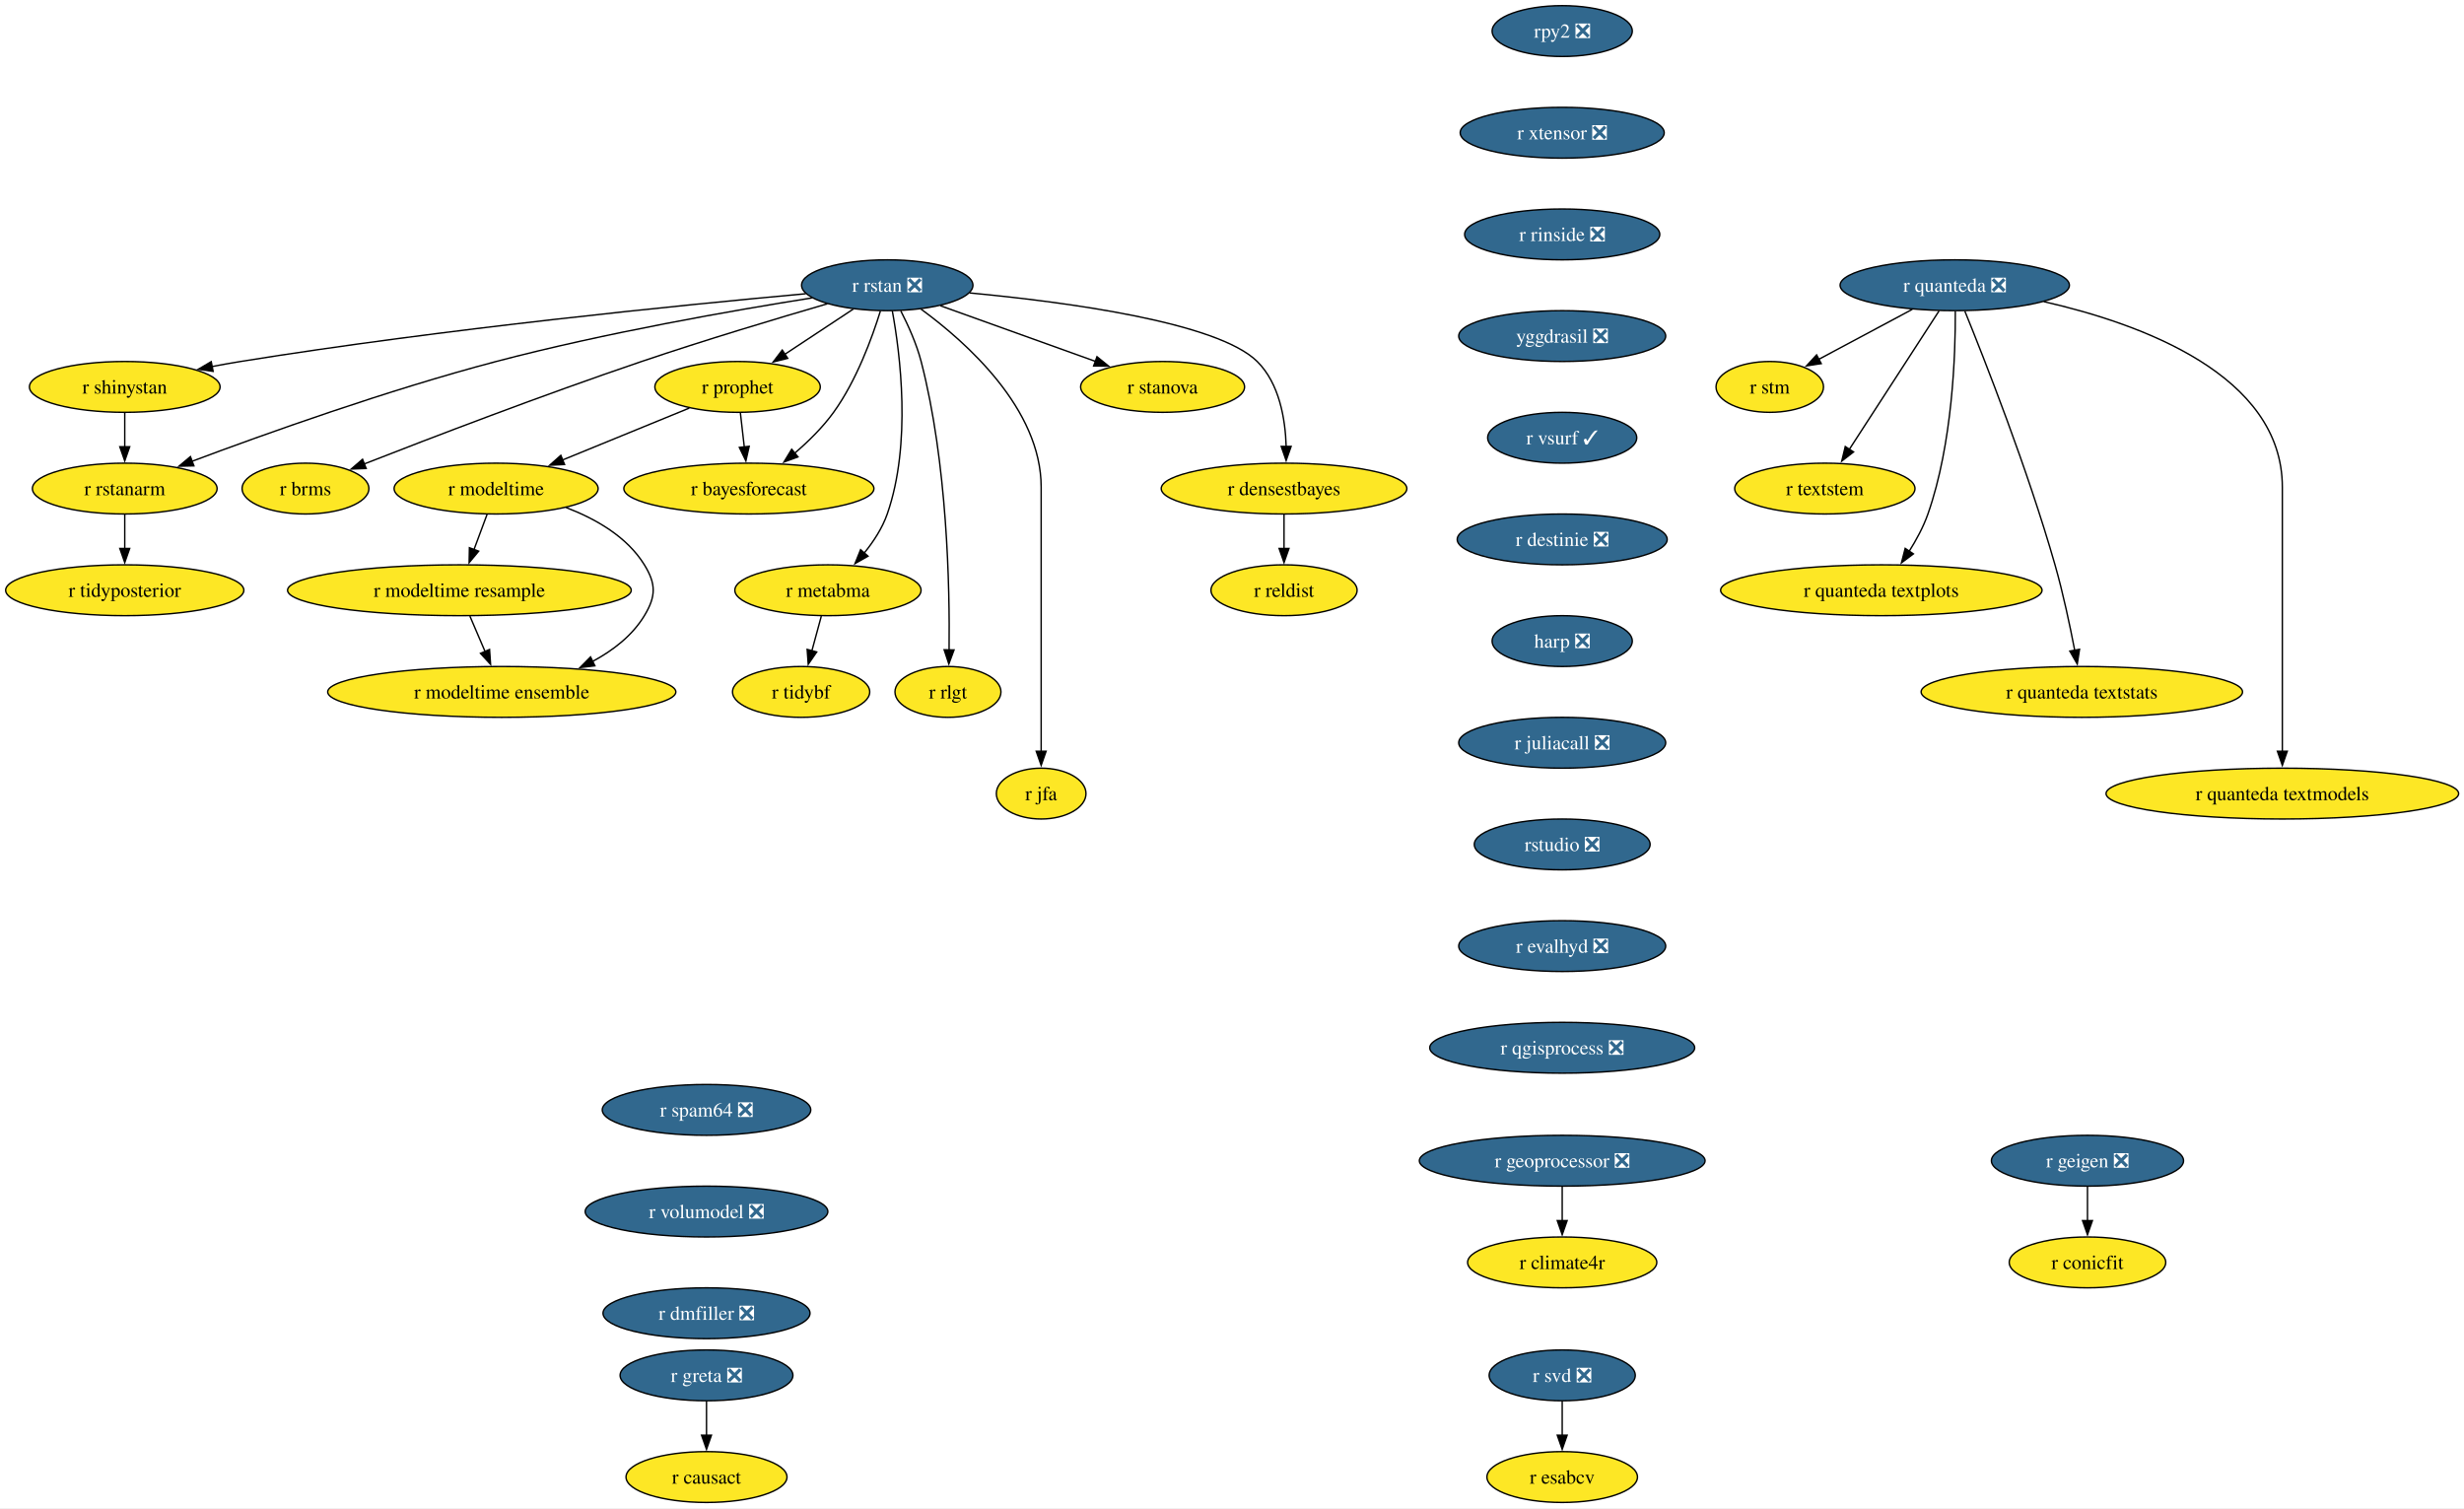
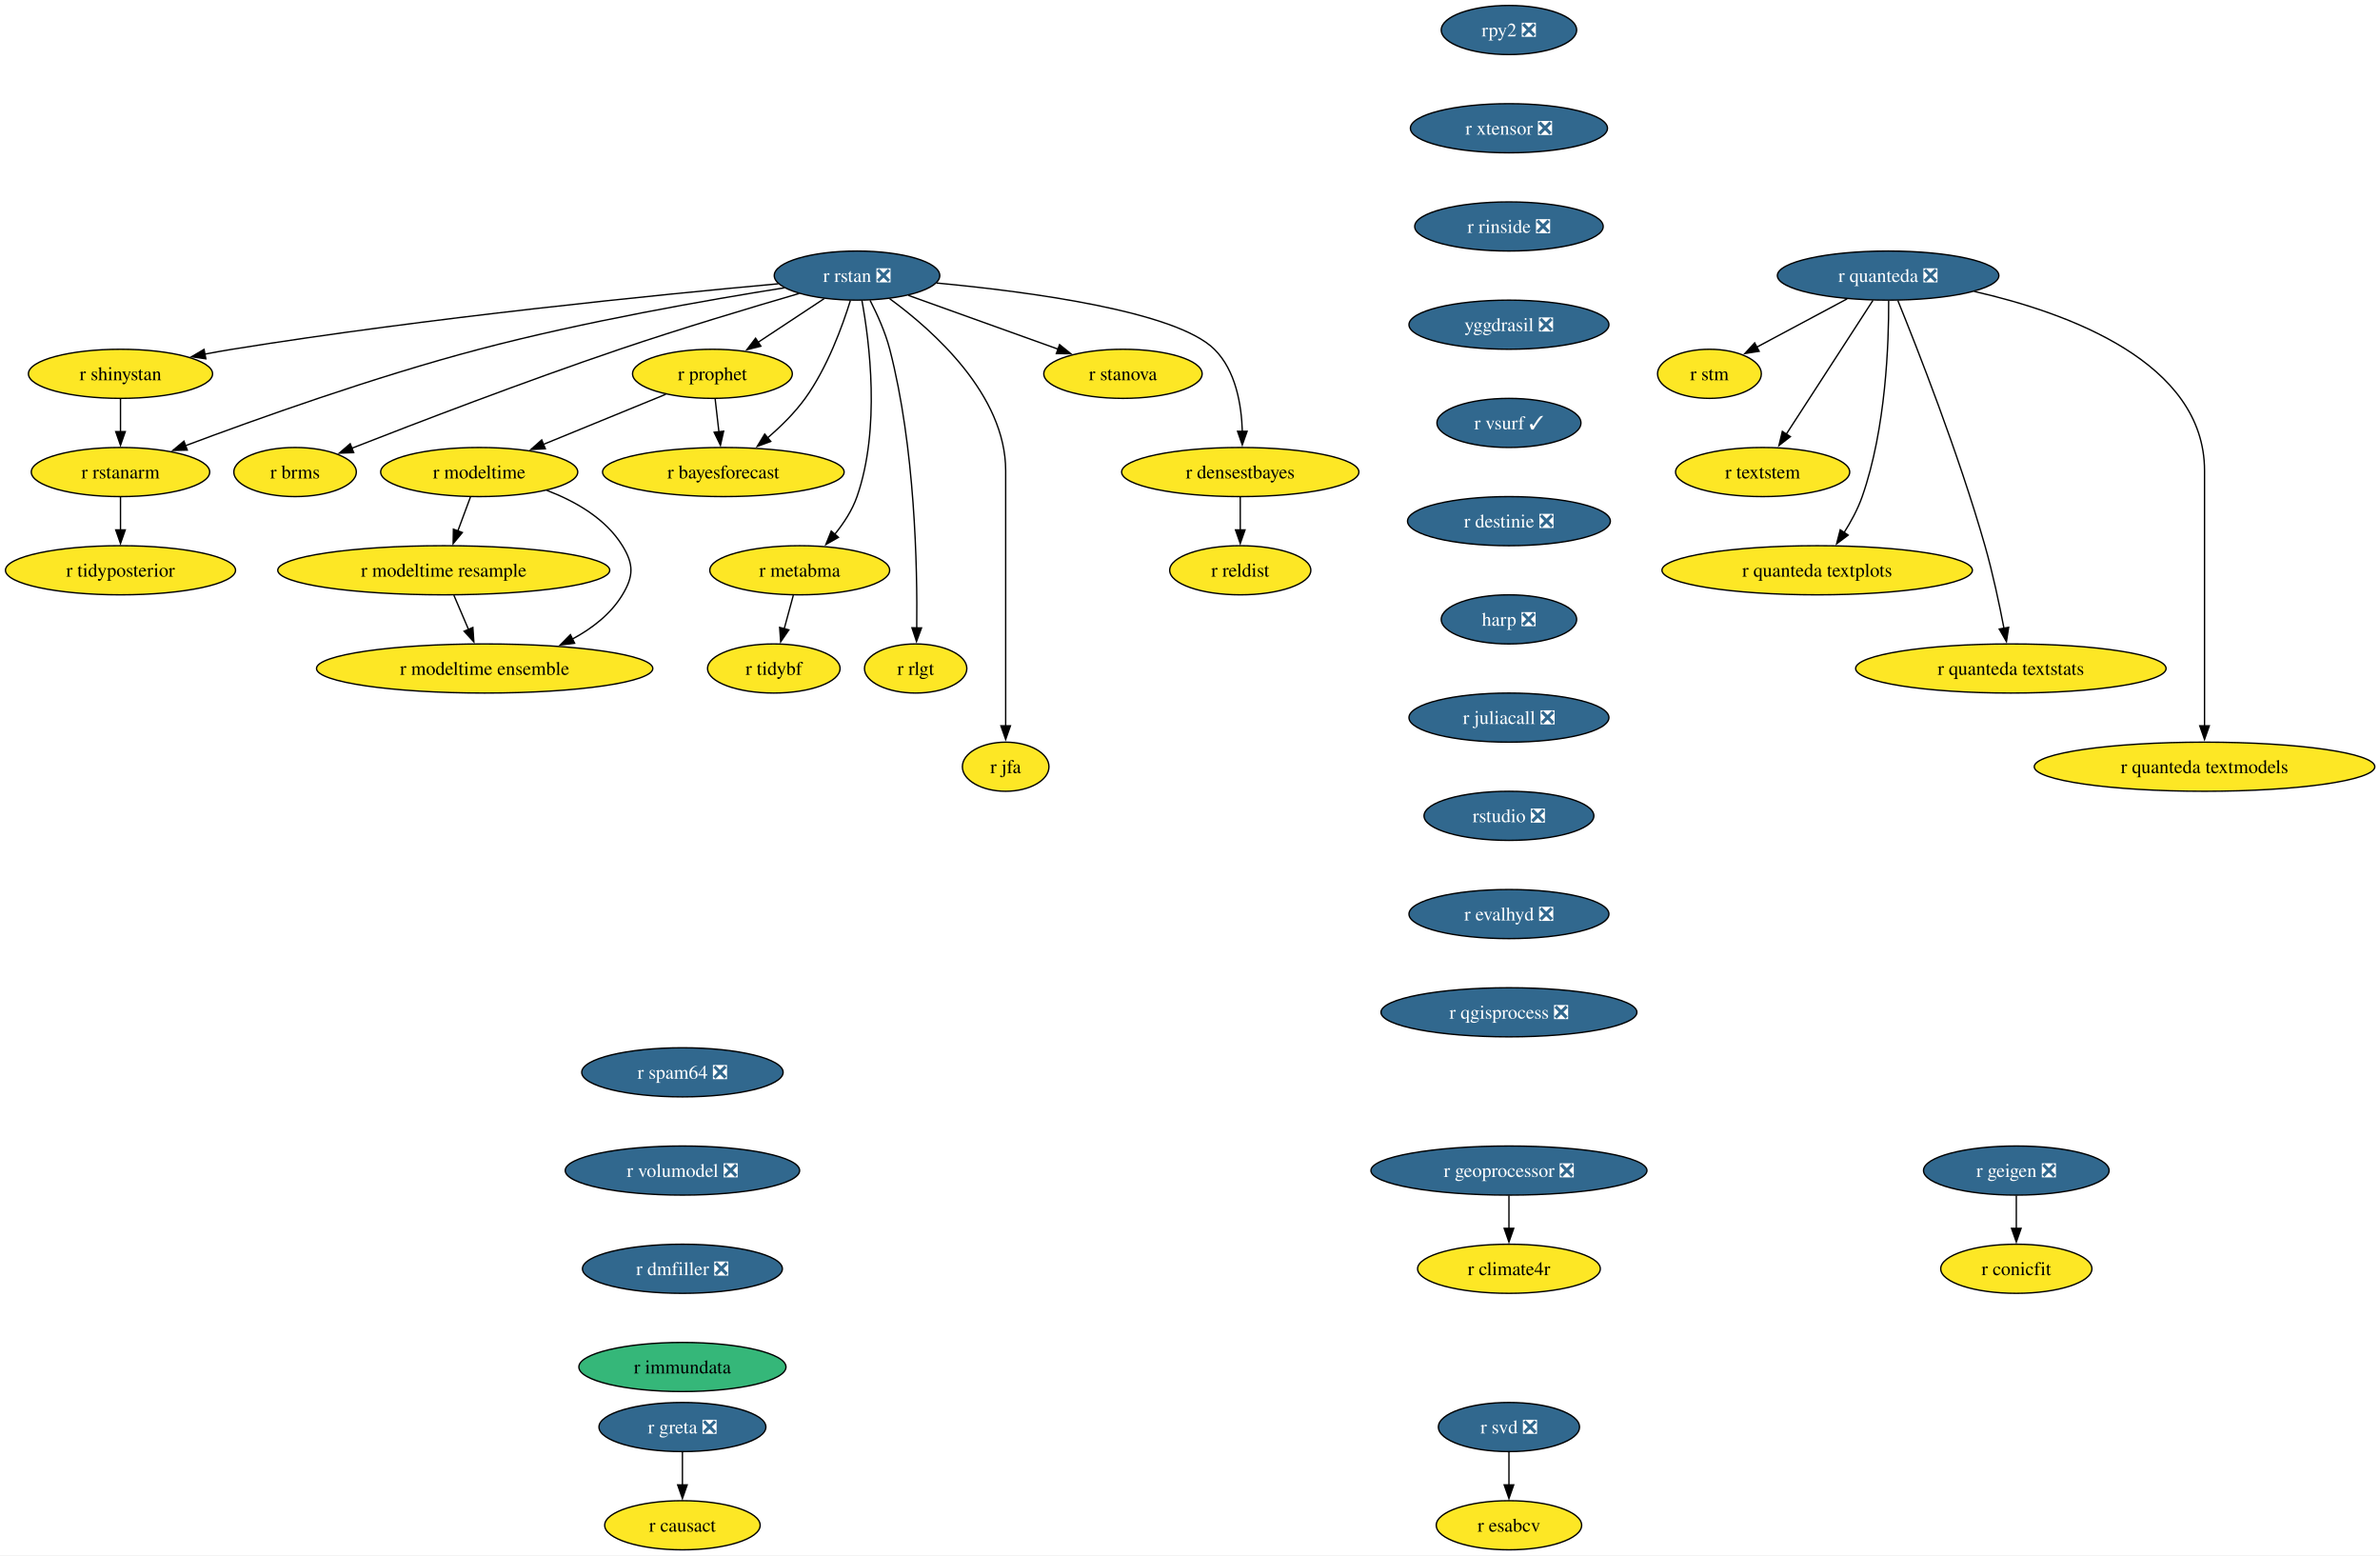
- <svg xmlns="http://www.w3.org/2000/svg" xmlns:xlink="http://www.w3.org/1999/xlink" width="1745pt" height="1068pt" viewBox="0.00 0.00 1745.00 1068.00">
-   <g id="graph0" class="graph" transform="scale(1 1) rotate(0) translate(4 1064)">
-     <polygon fill="white" stroke="none" points="-4,4 -4,-1064 1741.22,-1064 1741.22,4 -4,4" />
+ <svg xmlns="http://www.w3.org/2000/svg" xmlns:xlink="http://www.w3.org/1999/xlink" width="1745pt" height="1140pt" viewBox="0.00 0.00 1745.00 1140.00">
+   <g id="graph0" class="graph" transform="scale(1 1) rotate(0) translate(4 1136)">
+     <polygon fill="white" stroke="none" points="-4,4 -4,-1136 1741.22,-1136 1741.22,4 -4,4" />
    <g id="node1" class="node">
      <g id="a_node1">
        <a xlink:href="https://github.com/conda-forge/r-rstan-feedstock/pull/40" xlink:title="r rstan ❎">
-           <ellipse fill="#31688e" stroke="black" cx="624.35" cy="-862" rx="60.68" ry="18" />
-           <text xml:space="preserve" text-anchor="middle" x="624.35" y="-857.33" font-family="Times,serif" font-size="14.00" fill="white">r rstan ❎</text>
+           <ellipse fill="#31688e" stroke="black" cx="624.35" cy="-934" rx="60.68" ry="18" />
+           <text xml:space="preserve" text-anchor="middle" x="624.35" y="-929.33" font-family="Times,serif" font-size="14.00" fill="white">r rstan ❎</text>
        </a>
      </g>
    </g>
    <g id="node2" class="node">
      <g id="a_node2">
        <a xlink:href="https://github.com/conda-forge/r-shinystan-feedstock" xlink:title="r shinystan">
-           <ellipse fill="#fde725" stroke="black" cx="84.35" cy="-790" rx="67.52" ry="18" />
-           <text xml:space="preserve" text-anchor="middle" x="84.35" y="-785.33" font-family="Times,serif" font-size="14.00">r shinystan</text>
+           <ellipse fill="#fde725" stroke="black" cx="84.35" cy="-862" rx="67.52" ry="18" />
+           <text xml:space="preserve" text-anchor="middle" x="84.35" y="-857.33" font-family="Times,serif" font-size="14.00">r shinystan</text>
        </a>
      </g>
    </g>
    <g id="edge1" class="edge">
-       <path fill="none" stroke="black" d="M566.65,-855.99C479.58,-848.05 309.58,-831.09 166.35,-808 159.67,-806.92 152.7,-805.67 145.77,-804.35" />
-       <polygon fill="black" stroke="black" points="146.94,-801.01 136.45,-802.52 145.59,-807.88 146.94,-801.01" />
+       <path fill="none" stroke="black" d="M566.65,-927.99C479.58,-920.05 309.58,-903.09 166.35,-880 159.67,-878.92 152.7,-877.67 145.77,-876.35" />
+       <polygon fill="black" stroke="black" points="146.94,-873.01 136.45,-874.52 145.59,-879.88 146.94,-873.01" />
    </g>
    <g id="node3" class="node">
      <g id="a_node3">
        <a xlink:href="https://github.com/conda-forge/r-rstanarm-feedstock" xlink:title="r rstanarm">
-           <ellipse fill="#fde725" stroke="black" cx="84.35" cy="-718" rx="65.41" ry="18" />
-           <text xml:space="preserve" text-anchor="middle" x="84.35" y="-713.33" font-family="Times,serif" font-size="14.00">r rstanarm</text>
+           <ellipse fill="#fde725" stroke="black" cx="84.35" cy="-790" rx="65.41" ry="18" />
+           <text xml:space="preserve" text-anchor="middle" x="84.35" y="-785.33" font-family="Times,serif" font-size="14.00">r rstanarm</text>
        </a>
      </g>
    </g>
    <g id="edge2" class="edge">
-       <path fill="none" stroke="black" d="M571.02,-853.03C514.88,-844.12 424.17,-828.24 347.35,-808 270.76,-787.82 184.14,-756.88 131.92,-737.3" />
-       <polygon fill="black" stroke="black" points="133.33,-734.09 122.73,-733.84 130.86,-740.64 133.33,-734.09" />
+       <path fill="none" stroke="black" d="M571.02,-925.03C514.88,-916.12 424.17,-900.24 347.35,-880 270.76,-859.82 184.14,-828.88 131.92,-809.3" />
+       <polygon fill="black" stroke="black" points="133.33,-806.09 122.73,-805.84 130.86,-812.64 133.33,-806.09" />
    </g>
    <g id="node4" class="node">
      <g id="a_node4">
        <a xlink:href="https://github.com/conda-forge/r-brms-feedstock" xlink:title="r brms">
-           <ellipse fill="#fde725" stroke="black" cx="212.35" cy="-718" rx="44.9" ry="18" />
-           <text xml:space="preserve" text-anchor="middle" x="212.35" y="-713.33" font-family="Times,serif" font-size="14.00">r brms</text>
+           <ellipse fill="#fde725" stroke="black" cx="212.35" cy="-790" rx="44.9" ry="18" />
+           <text xml:space="preserve" text-anchor="middle" x="212.35" y="-785.33" font-family="Times,serif" font-size="14.00">r brms</text>
        </a>
      </g>
    </g>
    <g id="edge3" class="edge">
-       <path fill="none" stroke="black" d="M581.93,-848.88C546.55,-838.58 494.92,-823.1 450.35,-808 380.78,-784.42 301.01,-753.86 253.75,-735.37" />
-       <polygon fill="black" stroke="black" points="255.32,-732.23 244.73,-731.84 252.76,-738.75 255.32,-732.23" />
+       <path fill="none" stroke="black" d="M581.93,-920.88C546.55,-910.58 494.92,-895.1 450.35,-880 380.78,-856.42 301.01,-825.86 253.75,-807.37" />
+       <polygon fill="black" stroke="black" points="255.32,-804.23 244.73,-803.84 252.76,-810.75 255.32,-804.23" />
    </g>
    <g id="node5" class="node">
      <g id="a_node5">
        <a xlink:href="https://github.com/conda-forge/r-prophet-feedstock" xlink:title="r prophet">
-           <ellipse fill="#fde725" stroke="black" cx="518.35" cy="-790" rx="58.57" ry="18" />
-           <text xml:space="preserve" text-anchor="middle" x="518.35" y="-785.33" font-family="Times,serif" font-size="14.00">r prophet</text>
+           <ellipse fill="#fde725" stroke="black" cx="518.35" cy="-862" rx="58.57" ry="18" />
+           <text xml:space="preserve" text-anchor="middle" x="518.35" y="-857.33" font-family="Times,serif" font-size="14.00">r prophet</text>
        </a>
      </g>
    </g>
    <g id="edge4" class="edge">
-       <path fill="none" stroke="black" d="M600.3,-845.12C585.93,-835.63 567.47,-823.44 551.71,-813.03" />
-       <polygon fill="black" stroke="black" points="553.85,-810.25 543.57,-807.66 549.99,-816.09 553.85,-810.25" />
+       <path fill="none" stroke="black" d="M600.3,-917.12C585.93,-907.63 567.47,-895.44 551.71,-885.03" />
+       <polygon fill="black" stroke="black" points="553.85,-882.25 543.57,-879.66 549.99,-888.09 553.85,-882.25" />
    </g>
    <g id="node6" class="node">
      <g id="a_node6">
        <a xlink:href="https://github.com/conda-forge/r-metabma-feedstock" xlink:title="r metabma">
-           <ellipse fill="#fde725" stroke="black" cx="582.35" cy="-646" rx="65.94" ry="18" />
-           <text xml:space="preserve" text-anchor="middle" x="582.35" y="-641.33" font-family="Times,serif" font-size="14.00">r metabma</text>
+           <ellipse fill="#fde725" stroke="black" cx="582.35" cy="-718" rx="65.94" ry="18" />
+           <text xml:space="preserve" text-anchor="middle" x="582.35" y="-713.33" font-family="Times,serif" font-size="14.00">r metabma</text>
        </a>
      </g>
    </g>
    <g id="edge5" class="edge">
-       <path fill="none" stroke="black" d="M627.92,-843.94C633.45,-813.87 641.72,-749.89 624.35,-700 620.87,-690.01 614.64,-680.49 608.03,-672.34" />
-       <polygon fill="black" stroke="black" points="610.74,-670.13 601.52,-664.91 605.48,-674.74 610.74,-670.13" />
+       <path fill="none" stroke="black" d="M627.92,-915.94C633.45,-885.87 641.72,-821.89 624.35,-772 620.87,-762.01 614.64,-752.49 608.03,-744.34" />
+       <polygon fill="black" stroke="black" points="610.74,-742.13 601.52,-736.91 605.48,-746.74 610.74,-742.13" />
    </g>
    <g id="node7" class="node">
      <g id="a_node7">
        <a xlink:href="https://github.com/conda-forge/r-rlgt-feedstock" xlink:title="r rlgt">
-           <ellipse fill="#fde725" stroke="black" cx="667.35" cy="-574" rx="37.53" ry="18" />
-           <text xml:space="preserve" text-anchor="middle" x="667.35" y="-569.33" font-family="Times,serif" font-size="14.00">r rlgt</text>
+           <ellipse fill="#fde725" stroke="black" cx="667.35" cy="-646" rx="37.53" ry="18" />
+           <text xml:space="preserve" text-anchor="middle" x="667.35" y="-641.33" font-family="Times,serif" font-size="14.00">r rlgt</text>
        </a>
      </g>
    </g>
    <g id="edge6" class="edge">
-       <path fill="none" stroke="black" d="M633.92,-843.89C639.11,-833.77 645.11,-820.52 648.35,-808 666.95,-736.17 668.67,-648.11 668.14,-603.63" />
-       <polygon fill="black" stroke="black" points="671.64,-603.74 667.97,-593.8 664.64,-603.86 671.64,-603.74" />
+       <path fill="none" stroke="black" d="M633.92,-915.89C639.11,-905.77 645.11,-892.52 648.35,-880 666.95,-808.17 668.67,-720.11 668.14,-675.63" />
+       <polygon fill="black" stroke="black" points="671.64,-675.74 667.97,-665.8 664.64,-675.86 671.64,-675.74" />
    </g>
    <g id="node8" class="node">
      <g id="a_node8">
        <a xlink:href="https://github.com/conda-forge/r-bayesforecast-feedstock" xlink:title="r bayesforecast">
-           <ellipse fill="#fde725" stroke="black" cx="526.35" cy="-718" rx="88.56" ry="18" />
-           <text xml:space="preserve" text-anchor="middle" x="526.35" y="-713.33" font-family="Times,serif" font-size="14.00">r bayesforecast</text>
+           <ellipse fill="#fde725" stroke="black" cx="526.35" cy="-790" rx="88.56" ry="18" />
+           <text xml:space="preserve" text-anchor="middle" x="526.35" y="-785.33" font-family="Times,serif" font-size="14.00">r bayesforecast</text>
        </a>
      </g>
    </g>
    <g id="edge7" class="edge">
-       <path fill="none" stroke="black" d="M619.51,-843.78C613.68,-824.95 602.58,-794.47 586.35,-772 578.69,-761.39 568.55,-751.41 558.78,-743.04" />
-       <polygon fill="black" stroke="black" points="561.12,-740.43 551.18,-736.79 556.68,-745.84 561.12,-740.43" />
+       <path fill="none" stroke="black" d="M619.51,-915.78C613.68,-896.95 602.58,-866.47 586.35,-844 578.69,-833.39 568.55,-823.41 558.78,-815.04" />
+       <polygon fill="black" stroke="black" points="561.12,-812.43 551.18,-808.79 556.68,-817.84 561.12,-812.43" />
    </g>
    <g id="node9" class="node">
      <g id="a_node9">
        <a xlink:href="https://github.com/conda-forge/r-jfa-feedstock" xlink:title="r jfa">
-           <ellipse fill="#fde725" stroke="black" cx="733.35" cy="-502" rx="31.74" ry="18" />
-           <text xml:space="preserve" text-anchor="middle" x="733.35" y="-497.32" font-family="Times,serif" font-size="14.00">r jfa</text>
+           <ellipse fill="#fde725" stroke="black" cx="733.35" cy="-574" rx="31.74" ry="18" />
+           <text xml:space="preserve" text-anchor="middle" x="733.35" y="-569.33" font-family="Times,serif" font-size="14.00">r jfa</text>
        </a>
      </g>
    </g>
    <g id="edge8" class="edge">
-       <path fill="none" stroke="black" d="M648.27,-845.09C680.36,-821.63 733.35,-774.47 733.35,-719 733.35,-719 733.35,-719 733.35,-645 733.35,-605.74 733.35,-560.38 733.35,-531.69" />
-       <polygon fill="black" stroke="black" points="736.85,-532 733.35,-522 729.85,-532 736.85,-532" />
+       <path fill="none" stroke="black" d="M648.27,-917.09C680.36,-893.63 733.35,-846.47 733.35,-791 733.35,-791 733.35,-791 733.35,-717 733.35,-677.74 733.35,-632.38 733.35,-603.69" />
+       <polygon fill="black" stroke="black" points="736.85,-604 733.35,-594 729.85,-604 736.85,-604" />
    </g>
    <g id="node10" class="node">
      <g id="a_node10">
        <a xlink:href="https://github.com/conda-forge/r-stanova-feedstock" xlink:title="r stanova">
-           <ellipse fill="#fde725" stroke="black" cx="819.35" cy="-790" rx="58.05" ry="18" />
-           <text xml:space="preserve" text-anchor="middle" x="819.35" y="-785.33" font-family="Times,serif" font-size="14.00">r stanova</text>
+           <ellipse fill="#fde725" stroke="black" cx="819.35" cy="-862" rx="58.05" ry="18" />
+           <text xml:space="preserve" text-anchor="middle" x="819.35" y="-857.33" font-family="Times,serif" font-size="14.00">r stanova</text>
        </a>
      </g>
    </g>
    <g id="edge9" class="edge">
-       <path fill="none" stroke="black" d="M661.95,-847.5C693.31,-836.25 738.16,-820.15 771.97,-808.01" />
-       <polygon fill="black" stroke="black" points="772.88,-811.4 781.11,-804.73 770.51,-804.81 772.88,-811.4" />
+       <path fill="none" stroke="black" d="M661.95,-919.5C693.31,-908.25 738.16,-892.15 771.97,-880.01" />
+       <polygon fill="black" stroke="black" points="772.88,-883.4 781.11,-876.73 770.51,-876.81 772.88,-883.4" />
    </g>
    <g id="node11" class="node">
      <g id="a_node11">
        <a xlink:href="https://github.com/conda-forge/r-densestbayes-feedstock" xlink:title="r densestbayes">
-           <ellipse fill="#fde725" stroke="black" cx="905.35" cy="-718" rx="86.98" ry="18" />
-           <text xml:space="preserve" text-anchor="middle" x="905.35" y="-713.33" font-family="Times,serif" font-size="14.00">r densestbayes</text>
+           <ellipse fill="#fde725" stroke="black" cx="905.35" cy="-790" rx="86.98" ry="18" />
+           <text xml:space="preserve" text-anchor="middle" x="905.35" y="-785.33" font-family="Times,serif" font-size="14.00">r densestbayes</text>
        </a>
      </g>
    </g>
    <g id="edge10" class="edge">
-       <path fill="none" stroke="black" d="M682.79,-856.55C751.04,-850.14 858.19,-835.87 886.35,-808 902.07,-792.45 906.28,-767.3 906.87,-747.7" />
-       <polygon fill="black" stroke="black" points="910.37,-747.85 906.84,-737.86 903.37,-747.87 910.37,-747.85" />
+       <path fill="none" stroke="black" d="M682.79,-928.55C751.04,-922.14 858.19,-907.87 886.35,-880 902.07,-864.45 906.28,-839.3 906.87,-819.7" />
+       <polygon fill="black" stroke="black" points="910.37,-819.85 906.84,-809.86 903.37,-819.87 910.37,-819.85" />
    </g>
    <g id="edge11" class="edge">
-       <path fill="none" stroke="black" d="M84.35,-771.7C84.35,-764.41 84.35,-755.73 84.35,-747.54" />
-       <polygon fill="black" stroke="black" points="87.85,-747.62 84.35,-737.62 80.85,-747.62 87.85,-747.62" />
+       <path fill="none" stroke="black" d="M84.35,-843.7C84.35,-836.41 84.35,-827.73 84.35,-819.54" />
+       <polygon fill="black" stroke="black" points="87.85,-819.62 84.35,-809.62 80.85,-819.62 87.85,-819.62" />
    </g>
    <g id="node12" class="node">
      <g id="a_node12">
        <a xlink:href="https://github.com/conda-forge/r-tidyposterior-feedstock" xlink:title="r tidyposterior">
-           <ellipse fill="#fde725" stroke="black" cx="84.35" cy="-646" rx="84.35" ry="18" />
-           <text xml:space="preserve" text-anchor="middle" x="84.35" y="-641.33" font-family="Times,serif" font-size="14.00">r tidyposterior</text>
+           <ellipse fill="#fde725" stroke="black" cx="84.35" cy="-718" rx="84.35" ry="18" />
+           <text xml:space="preserve" text-anchor="middle" x="84.35" y="-713.33" font-family="Times,serif" font-size="14.00">r tidyposterior</text>
        </a>
      </g>
    </g>
    <g id="edge12" class="edge">
-       <path fill="none" stroke="black" d="M84.35,-699.7C84.35,-692.41 84.35,-683.73 84.35,-675.54" />
-       <polygon fill="black" stroke="black" points="87.85,-675.62 84.35,-665.62 80.85,-675.62 87.85,-675.62" />
+       <path fill="none" stroke="black" d="M84.35,-771.7C84.35,-764.41 84.35,-755.73 84.35,-747.54" />
+       <polygon fill="black" stroke="black" points="87.85,-747.62 84.35,-737.62 80.85,-747.62 87.85,-747.62" />
    </g>
    <g id="edge13" class="edge">
-       <path fill="none" stroke="black" d="M520.33,-771.7C521.16,-764.41 522.16,-755.73 523.09,-747.54" />
-       <polygon fill="black" stroke="black" points="526.57,-747.94 524.23,-737.61 519.61,-747.15 526.57,-747.94" />
+       <path fill="none" stroke="black" d="M520.33,-843.7C521.16,-836.41 522.16,-827.73 523.09,-819.54" />
+       <polygon fill="black" stroke="black" points="526.57,-819.94 524.23,-809.61 519.61,-819.15 526.57,-819.94" />
    </g>
    <g id="node13" class="node">
      <g id="a_node13">
        <a xlink:href="https://github.com/conda-forge/r-modeltime-feedstock" xlink:title="r modeltime">
-           <ellipse fill="#fde725" stroke="black" cx="347.35" cy="-718" rx="72.25" ry="18" />
-           <text xml:space="preserve" text-anchor="middle" x="347.35" y="-713.33" font-family="Times,serif" font-size="14.00">r modeltime</text>
+           <ellipse fill="#fde725" stroke="black" cx="347.35" cy="-790" rx="72.25" ry="18" />
+           <text xml:space="preserve" text-anchor="middle" x="347.35" y="-785.33" font-family="Times,serif" font-size="14.00">r modeltime</text>
        </a>
      </g>
    </g>
    <g id="edge14" class="edge">
-       <path fill="none" stroke="black" d="M484.16,-775C458.41,-764.46 422.79,-749.88 394.36,-738.24" />
-       <polygon fill="black" stroke="black" points="395.83,-735.06 385.25,-734.51 393.18,-741.54 395.83,-735.06" />
+       <path fill="none" stroke="black" d="M484.16,-847C458.41,-836.46 422.79,-821.88 394.36,-810.24" />
+       <polygon fill="black" stroke="black" points="395.83,-807.06 385.25,-806.51 393.18,-813.54 395.83,-807.06" />
    </g>
    <g id="node14" class="node">
      <g id="a_node14">
        <a xlink:href="https://github.com/conda-forge/r-tidybf-feedstock" xlink:title="r tidybf">
-           <ellipse fill="#fde725" stroke="black" cx="563.35" cy="-574" rx="48.58" ry="18" />
-           <text xml:space="preserve" text-anchor="middle" x="563.35" y="-569.33" font-family="Times,serif" font-size="14.00">r tidybf</text>
+           <ellipse fill="#fde725" stroke="black" cx="563.35" cy="-646" rx="48.58" ry="18" />
+           <text xml:space="preserve" text-anchor="middle" x="563.35" y="-641.33" font-family="Times,serif" font-size="14.00">r tidybf</text>
        </a>
      </g>
    </g>
    <g id="edge15" class="edge">
-       <path fill="none" stroke="black" d="M577.66,-627.7C575.63,-620.24 573.21,-611.32 570.94,-602.97" />
-       <polygon fill="black" stroke="black" points="574.39,-602.3 568.39,-593.57 567.63,-604.13 574.39,-602.3" />
+       <path fill="none" stroke="black" d="M577.66,-699.7C575.63,-692.24 573.21,-683.32 570.94,-674.97" />
+       <polygon fill="black" stroke="black" points="574.39,-674.3 568.39,-665.57 567.63,-676.13 574.39,-674.3" />
    </g>
    <g id="node15" class="node">
      <g id="a_node15">
        <a xlink:href="https://github.com/conda-forge/r-reldist-feedstock" xlink:title="r reldist">
-           <ellipse fill="#fde725" stroke="black" cx="905.35" cy="-646" rx="51.74" ry="18" />
-           <text xml:space="preserve" text-anchor="middle" x="905.35" y="-641.33" font-family="Times,serif" font-size="14.00">r reldist</text>
+           <ellipse fill="#fde725" stroke="black" cx="905.35" cy="-718" rx="51.74" ry="18" />
+           <text xml:space="preserve" text-anchor="middle" x="905.35" y="-713.33" font-family="Times,serif" font-size="14.00">r reldist</text>
        </a>
      </g>
    </g>
    <g id="edge16" class="edge">
-       <path fill="none" stroke="black" d="M905.35,-699.7C905.35,-692.41 905.35,-683.73 905.35,-675.54" />
-       <polygon fill="black" stroke="black" points="908.85,-675.62 905.35,-665.62 901.85,-675.62 908.85,-675.62" />
+       <path fill="none" stroke="black" d="M905.35,-771.7C905.35,-764.41 905.35,-755.73 905.35,-747.54" />
+       <polygon fill="black" stroke="black" points="908.85,-747.62 905.35,-737.62 901.85,-747.62 908.85,-747.62" />
    </g>
    <g id="node30" class="node">
      <g id="a_node30">
        <a xlink:href="https://github.com/conda-forge/r-modeltime.resample-feedstock" xlink:title="r modeltime resample">
-           <ellipse fill="#fde725" stroke="black" cx="321.35" cy="-646" rx="121.71" ry="18" />
-           <text xml:space="preserve" text-anchor="middle" x="321.35" y="-641.33" font-family="Times,serif" font-size="14.00">r modeltime resample</text>
+           <ellipse fill="#fde725" stroke="black" cx="321.35" cy="-718" rx="121.71" ry="18" />
+           <text xml:space="preserve" text-anchor="middle" x="321.35" y="-713.33" font-family="Times,serif" font-size="14.00">r modeltime resample</text>
        </a>
      </g>
    </g>
    <g id="edge27" class="edge">
-       <path fill="none" stroke="black" d="M340.93,-699.7C338.12,-692.15 334.77,-683.12 331.63,-674.68" />
-       <polygon fill="black" stroke="black" points="335,-673.68 328.23,-665.52 328.43,-676.12 335,-673.68" />
+       <path fill="none" stroke="black" d="M340.93,-771.7C338.12,-764.15 334.77,-755.12 331.63,-746.68" />
+       <polygon fill="black" stroke="black" points="335,-745.68 328.23,-737.52 328.43,-748.12 335,-745.68" />
    </g>
    <g id="node31" class="node">
      <g id="a_node31">
        <a xlink:href="https://github.com/conda-forge/r-modeltime.ensemble-feedstock" xlink:title="r modeltime ensemble">
-           <ellipse fill="#fde725" stroke="black" cx="351.35" cy="-574" rx="123.29" ry="18" />
-           <text xml:space="preserve" text-anchor="middle" x="351.35" y="-569.33" font-family="Times,serif" font-size="14.00">r modeltime ensemble</text>
+           <ellipse fill="#fde725" stroke="black" cx="351.35" cy="-646" rx="123.29" ry="18" />
+           <text xml:space="preserve" text-anchor="middle" x="351.35" y="-641.33" font-family="Times,serif" font-size="14.00">r modeltime ensemble</text>
        </a>
      </g>
    </g>
    <g id="edge28" class="edge">
-       <path fill="none" stroke="black" d="M396.9,-704.57C417.8,-696.61 440.1,-683.91 452.35,-664 460.74,-650.37 460.63,-641.69 452.35,-628 443.82,-613.89 430.15,-603.35 415.59,-595.55" />
-       <polygon fill="black" stroke="black" points="417.3,-592.49 406.78,-591.24 414.23,-598.78 417.3,-592.49" />
+       <path fill="none" stroke="black" d="M396.9,-776.57C417.8,-768.61 440.1,-755.91 452.35,-736 460.74,-722.37 460.63,-713.69 452.35,-700 443.82,-685.89 430.15,-675.35 415.59,-667.55" />
+       <polygon fill="black" stroke="black" points="417.3,-664.49 406.78,-663.24 414.23,-670.78 417.3,-664.49" />
    </g>
    <g id="node16" class="node">
      <g id="a_node16">
        <a xlink:href="https://github.com/conda-forge/r-svd-feedstock/pull/24" xlink:title="r svd ❎">
          <ellipse fill="#31688e" stroke="black" cx="1102.35" cy="-90" rx="51.74" ry="18" />
          <text xml:space="preserve" text-anchor="middle" x="1102.35" y="-85.33" font-family="Times,serif" font-size="14.00" fill="white">r svd ❎</text>
        </a>
      </g>
    </g>
    <g id="node17" class="node">
      <g id="a_node17">
        <a xlink:href="https://github.com/conda-forge/r-esabcv-feedstock" xlink:title="r esabcv">
          <ellipse fill="#fde725" stroke="black" cx="1102.35" cy="-18" rx="53.31" ry="18" />
          <text xml:space="preserve" text-anchor="middle" x="1102.35" y="-13.32" font-family="Times,serif" font-size="14.00">r esabcv</text>
        </a>
      </g>
    </g>
    <g id="edge17" class="edge">
      <path fill="none" stroke="black" d="M1102.35,-71.7C1102.35,-64.41 1102.35,-55.73 1102.35,-47.54" />
      <polygon fill="black" stroke="black" points="1105.85,-47.62 1102.35,-37.62 1098.85,-47.62 1105.85,-47.62" />
    </g>
    <g id="node18" class="node">
      <g id="a_node18">
        <a xlink:href="https://github.com/conda-forge/rpy2-feedstock/pull/140" xlink:title="rpy2 ❎">
-           <ellipse fill="#31688e" stroke="black" cx="1102.35" cy="-1042" rx="49.63" ry="18" />
-           <text xml:space="preserve" text-anchor="middle" x="1102.35" y="-1037.33" font-family="Times,serif" font-size="14.00" fill="white">rpy2 ❎</text>
+           <ellipse fill="#31688e" stroke="black" cx="1102.35" cy="-1114" rx="49.63" ry="18" />
+           <text xml:space="preserve" text-anchor="middle" x="1102.35" y="-1109.33" font-family="Times,serif" font-size="14.00" fill="white">rpy2 ❎</text>
        </a>
      </g>
    </g>
    <g id="node19" class="node">
      <g id="a_node19">
        <a xlink:href="https://github.com/conda-forge/r-xtensor-feedstock/pull/26" xlink:title="r xtensor ❎">
-           <ellipse fill="#31688e" stroke="black" cx="1102.35" cy="-970" rx="72.25" ry="18" />
-           <text xml:space="preserve" text-anchor="middle" x="1102.35" y="-965.33" font-family="Times,serif" font-size="14.00" fill="white">r xtensor ❎</text>
+           <ellipse fill="#31688e" stroke="black" cx="1102.35" cy="-1042" rx="72.25" ry="18" />
+           <text xml:space="preserve" text-anchor="middle" x="1102.35" y="-1037.33" font-family="Times,serif" font-size="14.00" fill="white">r xtensor ❎</text>
        </a>
      </g>
    </g>
    <g id="node28" class="node">
      <g id="a_node28">
        <a xlink:href="https://github.com/conda-forge/r-rinside-feedstock/pull/14" xlink:title="r rinside ❎">
-           <ellipse fill="#31688e" stroke="black" cx="1102.35" cy="-898" rx="69.1" ry="18" />
-           <text xml:space="preserve" text-anchor="middle" x="1102.35" y="-893.33" font-family="Times,serif" font-size="14.00" fill="white">r rinside ❎</text>
+           <ellipse fill="#31688e" stroke="black" cx="1102.35" cy="-970" rx="69.1" ry="18" />
+           <text xml:space="preserve" text-anchor="middle" x="1102.35" y="-965.33" font-family="Times,serif" font-size="14.00" fill="white">r rinside ❎</text>
        </a>
      </g>
    </g>
    <g id="node20" class="node">
      <g id="a_node20">
        <a xlink:href="https://github.com/conda-forge/r-geigen-feedstock/pull/14" xlink:title="r geigen ❎">
-           <ellipse fill="#31688e" stroke="black" cx="1474.35" cy="-242" rx="68.04" ry="18" />
-           <text xml:space="preserve" text-anchor="middle" x="1474.35" y="-237.32" font-family="Times,serif" font-size="14.00" fill="white">r geigen ❎</text>
+           <ellipse fill="#31688e" stroke="black" cx="1474.35" cy="-278" rx="68.04" ry="18" />
+           <text xml:space="preserve" text-anchor="middle" x="1474.35" y="-273.32" font-family="Times,serif" font-size="14.00" fill="white">r geigen ❎</text>
        </a>
      </g>
    </g>
    <g id="node21" class="node">
      <g id="a_node21">
        <a xlink:href="https://github.com/conda-forge/r-conicfit-feedstock" xlink:title="r conicfit">
-           <ellipse fill="#fde725" stroke="black" cx="1474.35" cy="-170" rx="55.42" ry="18" />
-           <text xml:space="preserve" text-anchor="middle" x="1474.35" y="-165.32" font-family="Times,serif" font-size="14.00">r conicfit</text>
+           <ellipse fill="#fde725" stroke="black" cx="1474.35" cy="-206" rx="55.42" ry="18" />
+           <text xml:space="preserve" text-anchor="middle" x="1474.35" y="-201.32" font-family="Times,serif" font-size="14.00">r conicfit</text>
        </a>
      </g>
    </g>
    <g id="edge19" class="edge">
-       <path fill="none" stroke="black" d="M1474.35,-223.7C1474.35,-216.41 1474.35,-207.73 1474.35,-199.54" />
-       <polygon fill="black" stroke="black" points="1477.85,-199.62 1474.35,-189.62 1470.85,-199.62 1477.85,-199.62" />
+       <path fill="none" stroke="black" d="M1474.35,-259.7C1474.35,-252.41 1474.35,-243.73 1474.35,-235.54" />
+       <polygon fill="black" stroke="black" points="1477.85,-235.62 1474.35,-225.62 1470.85,-235.62 1477.85,-235.62" />
    </g>
    <g id="node22" class="node">
      <g id="a_node22">
        <a xlink:href="https://github.com/conda-forge/r-quanteda-feedstock/pull/44" xlink:title="r quanteda ❎">
-           <ellipse fill="#31688e" stroke="black" cx="1380.35" cy="-862" rx="81.2" ry="18" />
-           <text xml:space="preserve" text-anchor="middle" x="1380.35" y="-857.33" font-family="Times,serif" font-size="14.00" fill="white">r quanteda ❎</text>
+           <ellipse fill="#31688e" stroke="black" cx="1380.35" cy="-934" rx="81.2" ry="18" />
+           <text xml:space="preserve" text-anchor="middle" x="1380.35" y="-929.33" font-family="Times,serif" font-size="14.00" fill="white">r quanteda ❎</text>
        </a>
      </g>
    </g>
    <g id="node23" class="node">
      <g id="a_node23">
        <a xlink:href="https://github.com/conda-forge/r-stm-feedstock" xlink:title="r stm">
-           <ellipse fill="#fde725" stroke="black" cx="1249.35" cy="-790" rx="38.06" ry="18" />
-           <text xml:space="preserve" text-anchor="middle" x="1249.35" y="-785.33" font-family="Times,serif" font-size="14.00">r stm</text>
+           <ellipse fill="#fde725" stroke="black" cx="1249.35" cy="-862" rx="38.06" ry="18" />
+           <text xml:space="preserve" text-anchor="middle" x="1249.35" y="-857.33" font-family="Times,serif" font-size="14.00">r stm</text>
        </a>
      </g>
    </g>
    <g id="edge20" class="edge">
-       <path fill="none" stroke="black" d="M1350.3,-844.94C1330.52,-834.37 1304.58,-820.51 1283.95,-809.49" />
-       <polygon fill="black" stroke="black" points="1285.81,-806.51 1275.34,-804.88 1282.51,-812.68 1285.81,-806.51" />
+       <path fill="none" stroke="black" d="M1350.3,-916.94C1330.52,-906.37 1304.58,-892.51 1283.95,-881.49" />
+       <polygon fill="black" stroke="black" points="1285.81,-878.51 1275.34,-876.88 1282.51,-884.68 1285.81,-878.51" />
    </g>
    <g id="node24" class="node">
      <g id="a_node24">
        <a xlink:href="https://github.com/conda-forge/r-textstem-feedstock" xlink:title="r textstem">
-           <ellipse fill="#fde725" stroke="black" cx="1288.35" cy="-718" rx="63.84" ry="18" />
-           <text xml:space="preserve" text-anchor="middle" x="1288.35" y="-713.33" font-family="Times,serif" font-size="14.00">r textstem</text>
+           <ellipse fill="#fde725" stroke="black" cx="1288.35" cy="-790" rx="63.84" ry="18" />
+           <text xml:space="preserve" text-anchor="middle" x="1288.35" y="-785.33" font-family="Times,serif" font-size="14.00">r textstem</text>
        </a>
      </g>
    </g>
    <g id="edge21" class="edge">
-       <path fill="none" stroke="black" d="M1369.26,-843.87C1353.44,-819.46 1324.26,-774.43 1305.61,-745.64" />
-       <polygon fill="black" stroke="black" points="1308.69,-743.95 1300.31,-737.46 1302.81,-747.76 1308.69,-743.95" />
+       <path fill="none" stroke="black" d="M1369.26,-915.87C1353.44,-891.46 1324.26,-846.43 1305.61,-817.64" />
+       <polygon fill="black" stroke="black" points="1308.69,-815.95 1300.31,-809.46 1302.81,-819.76 1308.69,-815.95" />
    </g>
    <g id="node25" class="node">
      <g id="a_node25">
        <a xlink:href="https://github.com/conda-forge/r-quanteda.textplots-feedstock" xlink:title="r quanteda textplots">
-           <ellipse fill="#fde725" stroke="black" cx="1328.35" cy="-646" rx="113.82" ry="18" />
-           <text xml:space="preserve" text-anchor="middle" x="1328.35" y="-641.33" font-family="Times,serif" font-size="14.00">r quanteda textplots</text>
+           <ellipse fill="#fde725" stroke="black" cx="1328.35" cy="-718" rx="113.82" ry="18" />
+           <text xml:space="preserve" text-anchor="middle" x="1328.35" y="-713.33" font-family="Times,serif" font-size="14.00">r quanteda textplots</text>
        </a>
      </g>
    </g>
    <g id="edge22" class="edge">
-       <path fill="none" stroke="black" d="M1380.75,-843.53C1380.9,-813.36 1378.86,-749.93 1361.35,-700 1358.14,-690.84 1353.14,-681.6 1347.99,-673.46" />
-       <polygon fill="black" stroke="black" points="1351.06,-671.76 1342.59,-665.41 1345.25,-675.66 1351.06,-671.76" />
+       <path fill="none" stroke="black" d="M1380.75,-915.53C1380.9,-885.36 1378.86,-821.93 1361.35,-772 1358.14,-762.84 1353.14,-753.6 1347.99,-745.46" />
+       <polygon fill="black" stroke="black" points="1351.06,-743.76 1342.59,-737.41 1345.25,-747.66 1351.06,-743.76" />
    </g>
    <g id="node26" class="node">
      <g id="a_node26">
        <a xlink:href="https://github.com/conda-forge/r-quanteda.textstats-feedstock" xlink:title="r quanteda textstats">
-           <ellipse fill="#fde725" stroke="black" cx="1470.35" cy="-574" rx="113.82" ry="18" />
-           <text xml:space="preserve" text-anchor="middle" x="1470.35" y="-569.33" font-family="Times,serif" font-size="14.00">r quanteda textstats</text>
+           <ellipse fill="#fde725" stroke="black" cx="1470.35" cy="-646" rx="113.82" ry="18" />
+           <text xml:space="preserve" text-anchor="middle" x="1470.35" y="-641.33" font-family="Times,serif" font-size="14.00">r quanteda textstats</text>
        </a>
      </g>
    </g>
    <g id="edge23" class="edge">
-       <path fill="none" stroke="black" d="M1387.53,-843.6C1401.36,-809.58 1432.04,-731.64 1451.35,-664 1457.06,-644 1461.92,-621.04 1465.3,-603.45" />
-       <polygon fill="black" stroke="black" points="1468.72,-604.19 1467.11,-593.72 1461.84,-602.91 1468.72,-604.19" />
+       <path fill="none" stroke="black" d="M1387.53,-915.6C1401.36,-881.58 1432.04,-803.64 1451.35,-736 1457.06,-716 1461.92,-693.04 1465.3,-675.45" />
+       <polygon fill="black" stroke="black" points="1468.72,-676.19 1467.11,-665.72 1461.84,-674.91 1468.72,-676.19" />
    </g>
    <g id="node27" class="node">
      <g id="a_node27">
        <a xlink:href="https://github.com/conda-forge/r-quanteda.textmodels-feedstock" xlink:title="r quanteda textmodels">
-           <ellipse fill="#fde725" stroke="black" cx="1612.35" cy="-502" rx="124.86" ry="18" />
-           <text xml:space="preserve" text-anchor="middle" x="1612.35" y="-497.32" font-family="Times,serif" font-size="14.00">r quanteda textmodels</text>
+           <ellipse fill="#fde725" stroke="black" cx="1612.35" cy="-574" rx="124.86" ry="18" />
+           <text xml:space="preserve" text-anchor="middle" x="1612.35" y="-569.33" font-family="Times,serif" font-size="14.00">r quanteda textmodels</text>
        </a>
      </g>
    </g>
    <g id="edge24" class="edge">
-       <path fill="none" stroke="black" d="M1443.44,-850.39C1512.14,-834.81 1612.35,-798.45 1612.35,-719 1612.35,-719 1612.35,-719 1612.35,-645 1612.35,-605.74 1612.35,-560.38 1612.35,-531.69" />
-       <polygon fill="black" stroke="black" points="1615.85,-532 1612.35,-522 1608.85,-532 1615.85,-532" />
+       <path fill="none" stroke="black" d="M1443.44,-922.39C1512.14,-906.81 1612.35,-870.45 1612.35,-791 1612.35,-791 1612.35,-791 1612.35,-717 1612.35,-677.74 1612.35,-632.38 1612.35,-603.69" />
+       <polygon fill="black" stroke="black" points="1615.85,-604 1612.35,-594 1608.85,-604 1615.85,-604" />
    </g>
    <g id="node29" class="node">
      <g id="a_node29">
        <a xlink:href="https://github.com/conda-forge/yggdrasil-feedstock/pull/50" xlink:title="yggdrasil ❎">
-           <ellipse fill="#31688e" stroke="black" cx="1102.35" cy="-826" rx="73.3" ry="18" />
-           <text xml:space="preserve" text-anchor="middle" x="1102.35" y="-821.33" font-family="Times,serif" font-size="14.00" fill="white">yggdrasil ❎</text>
+           <ellipse fill="#31688e" stroke="black" cx="1102.35" cy="-898" rx="73.3" ry="18" />
+           <text xml:space="preserve" text-anchor="middle" x="1102.35" y="-893.33" font-family="Times,serif" font-size="14.00" fill="white">yggdrasil ❎</text>
        </a>
      </g>
    </g>
    <g id="node32" class="node">
      <g id="a_node32">
        <a xlink:href="https://github.com/conda-forge/r-vsurf-feedstock/pull/7" xlink:title="r vsurf ✓">
-           <ellipse fill="#31688e" stroke="black" cx="1102.35" cy="-754" rx="52.79" ry="18" />
-           <text xml:space="preserve" text-anchor="middle" x="1102.35" y="-749.33" font-family="Times,serif" font-size="14.00" fill="white">r vsurf ✓</text>
+           <ellipse fill="#31688e" stroke="black" cx="1102.35" cy="-826" rx="52.79" ry="18" />
+           <text xml:space="preserve" text-anchor="middle" x="1102.35" y="-821.33" font-family="Times,serif" font-size="14.00" fill="white">r vsurf ✓</text>
        </a>
      </g>
    </g>
    <g id="edge32" class="edge">
-       <path fill="none" stroke="black" d="M328.77,-627.7C332,-620.15 335.87,-611.12 339.49,-602.68" />
-       <polygon fill="black" stroke="black" points="342.7,-604.07 343.43,-593.5 336.27,-601.31 342.7,-604.07" />
+       <path fill="none" stroke="black" d="M328.77,-699.7C332,-692.15 335.87,-683.12 339.49,-674.68" />
+       <polygon fill="black" stroke="black" points="342.7,-676.07 343.43,-665.5 336.27,-673.31 342.7,-676.07" />
    </g>
    <g id="node33" class="node">
      <g id="a_node33">
        <a xlink:href="https://github.com/conda-forge/r-destinie-feedstock/pull/9" xlink:title="r destinie ❎">
-           <ellipse fill="#31688e" stroke="black" cx="1102.35" cy="-682" rx="74.36" ry="18" />
-           <text xml:space="preserve" text-anchor="middle" x="1102.35" y="-677.33" font-family="Times,serif" font-size="14.00" fill="white">r destinie ❎</text>
+           <ellipse fill="#31688e" stroke="black" cx="1102.35" cy="-754" rx="74.36" ry="18" />
+           <text xml:space="preserve" text-anchor="middle" x="1102.35" y="-749.33" font-family="Times,serif" font-size="14.00" fill="white">r destinie ❎</text>
        </a>
      </g>
    </g>
    <g id="node34" class="node">
      <g id="a_node34">
        <a xlink:href="https://github.com/conda-forge/harp-feedstock/pull/51" xlink:title="harp ❎">
-           <ellipse fill="#31688e" stroke="black" cx="1102.35" cy="-610" rx="49.63" ry="18" />
-           <text xml:space="preserve" text-anchor="middle" x="1102.35" y="-605.33" font-family="Times,serif" font-size="14.00" fill="white">harp ❎</text>
+           <ellipse fill="#31688e" stroke="black" cx="1102.35" cy="-682" rx="49.63" ry="18" />
+           <text xml:space="preserve" text-anchor="middle" x="1102.35" y="-677.33" font-family="Times,serif" font-size="14.00" fill="white">harp ❎</text>
        </a>
      </g>
    </g>
    <g id="node35" class="node">
      <g id="a_node35">
        <a xlink:href="https://github.com/conda-forge/r-juliacall-feedstock/pull/7" xlink:title="r juliacall ❎">
-           <ellipse fill="#31688e" stroke="black" cx="1102.35" cy="-538" rx="73.3" ry="18" />
-           <text xml:space="preserve" text-anchor="middle" x="1102.35" y="-533.33" font-family="Times,serif" font-size="14.00" fill="white">r juliacall ❎</text>
+           <ellipse fill="#31688e" stroke="black" cx="1102.35" cy="-610" rx="73.3" ry="18" />
+           <text xml:space="preserve" text-anchor="middle" x="1102.35" y="-605.33" font-family="Times,serif" font-size="14.00" fill="white">r juliacall ❎</text>
        </a>
      </g>
    </g>
    <g id="node36" class="node">
      <g id="a_node36">
        <a xlink:href="https://github.com/conda-forge/rstudio-feedstock/pull/45" xlink:title="rstudio ❎">
-           <ellipse fill="#31688e" stroke="black" cx="1102.35" cy="-466" rx="62.26" ry="18" />
-           <text xml:space="preserve" text-anchor="middle" x="1102.35" y="-461.32" font-family="Times,serif" font-size="14.00" fill="white">rstudio ❎</text>
+           <ellipse fill="#31688e" stroke="black" cx="1102.35" cy="-538" rx="62.26" ry="18" />
+           <text xml:space="preserve" text-anchor="middle" x="1102.35" y="-533.33" font-family="Times,serif" font-size="14.00" fill="white">rstudio ❎</text>
        </a>
      </g>
    </g>
    <g id="node37" class="node">
      <g id="a_node37">
        <a xlink:href="https://github.com/conda-forge/r-evalhyd-feedstock/pull/7" xlink:title="r evalhyd ❎">
-           <ellipse fill="#31688e" stroke="black" cx="1102.35" cy="-394" rx="73.3" ry="18" />
-           <text xml:space="preserve" text-anchor="middle" x="1102.35" y="-389.32" font-family="Times,serif" font-size="14.00" fill="white">r evalhyd ❎</text>
+           <ellipse fill="#31688e" stroke="black" cx="1102.35" cy="-466" rx="73.3" ry="18" />
+           <text xml:space="preserve" text-anchor="middle" x="1102.35" y="-461.32" font-family="Times,serif" font-size="14.00" fill="white">r evalhyd ❎</text>
        </a>
      </g>
    </g>
    <g id="node40" class="node">
      <g id="a_node40">
        <a xlink:href="https://github.com/conda-forge/r-qgisprocess-feedstock/pull/7" xlink:title="r qgisprocess ❎">
-           <ellipse fill="#31688e" stroke="black" cx="1102.35" cy="-322" rx="93.82" ry="18" />
-           <text xml:space="preserve" text-anchor="middle" x="1102.35" y="-317.32" font-family="Times,serif" font-size="14.00" fill="white">r qgisprocess ❎</text>
+           <ellipse fill="#31688e" stroke="black" cx="1102.35" cy="-394" rx="93.82" ry="18" />
+           <text xml:space="preserve" text-anchor="middle" x="1102.35" y="-389.32" font-family="Times,serif" font-size="14.00" fill="white">r qgisprocess ❎</text>
        </a>
      </g>
    </g>
    <g id="node38" class="node">
      <g id="a_node38">
        <a xlink:href="https://github.com/conda-forge/r-geoprocessor-feedstock/pull/9" xlink:title="r geoprocessor ❎">
-           <ellipse fill="#31688e" stroke="black" cx="1102.35" cy="-242" rx="101.19" ry="18" />
-           <text xml:space="preserve" text-anchor="middle" x="1102.35" y="-237.32" font-family="Times,serif" font-size="14.00" fill="white">r geoprocessor ❎</text>
+           <ellipse fill="#31688e" stroke="black" cx="1102.35" cy="-278" rx="101.19" ry="18" />
+           <text xml:space="preserve" text-anchor="middle" x="1102.35" y="-273.32" font-family="Times,serif" font-size="14.00" fill="white">r geoprocessor ❎</text>
        </a>
      </g>
    </g>
    <g id="node39" class="node">
      <g id="a_node39">
        <a xlink:href="https://github.com/conda-forge/r-climate4r-feedstock" xlink:title="r climate4r">
-           <ellipse fill="#fde725" stroke="black" cx="1102.35" cy="-170" rx="66.99" ry="18" />
-           <text xml:space="preserve" text-anchor="middle" x="1102.35" y="-165.32" font-family="Times,serif" font-size="14.00">r climate4r</text>
+           <ellipse fill="#fde725" stroke="black" cx="1102.35" cy="-206" rx="66.99" ry="18" />
+           <text xml:space="preserve" text-anchor="middle" x="1102.35" y="-201.32" font-family="Times,serif" font-size="14.00">r climate4r</text>
        </a>
      </g>
    </g>
    <g id="edge36" class="edge">
-       <path fill="none" stroke="black" d="M1102.35,-223.7C1102.35,-216.41 1102.35,-207.73 1102.35,-199.54" />
-       <polygon fill="black" stroke="black" points="1105.85,-199.62 1102.35,-189.62 1098.85,-199.62 1105.85,-199.62" />
+       <path fill="none" stroke="black" d="M1102.35,-259.7C1102.35,-252.41 1102.35,-243.73 1102.35,-235.54" />
+       <polygon fill="black" stroke="black" points="1105.85,-235.62 1102.35,-225.62 1098.85,-235.62 1105.85,-235.62" />
    </g>
    <g id="node41" class="node">
      <g id="a_node41">
        <a xlink:href="https://github.com/conda-forge/r-greta-feedstock/pull/6" xlink:title="r greta ❎">
          <ellipse fill="#31688e" stroke="black" cx="496.35" cy="-90" rx="61.2" ry="18" />
          <text xml:space="preserve" text-anchor="middle" x="496.35" y="-85.33" font-family="Times,serif" font-size="14.00" fill="white">r greta ❎</text>
        </a>
      </g>
    </g>
    <g id="node42" class="node">
      <g id="a_node42">
        <a xlink:href="https://github.com/conda-forge/r-causact-feedstock" xlink:title="r causact">
          <ellipse fill="#fde725" stroke="black" cx="496.35" cy="-18" rx="57" ry="18" />
          <text xml:space="preserve" text-anchor="middle" x="496.35" y="-13.32" font-family="Times,serif" font-size="14.00">r causact</text>
        </a>
      </g>
    </g>
    <g id="edge38" class="edge">
      <path fill="none" stroke="black" d="M496.35,-71.7C496.35,-64.41 496.35,-55.73 496.35,-47.54" />
      <polygon fill="black" stroke="black" points="499.85,-47.62 496.35,-37.62 492.85,-47.62 499.85,-47.62" />
    </g>
    <g id="node43" class="node">
      <g id="a_node43">
        <a xlink:href="https://github.com/conda-forge/r-spam64-feedstock/pull/2" xlink:title="r spam64 ❎">
-           <ellipse fill="#31688e" stroke="black" cx="496.35" cy="-278" rx="73.83" ry="18" />
-           <text xml:space="preserve" text-anchor="middle" x="496.35" y="-273.32" font-family="Times,serif" font-size="14.00" fill="white">r spam64 ❎</text>
+           <ellipse fill="#31688e" stroke="black" cx="496.35" cy="-350" rx="73.83" ry="18" />
+           <text xml:space="preserve" text-anchor="middle" x="496.35" y="-345.32" font-family="Times,serif" font-size="14.00" fill="white">r spam64 ❎</text>
        </a>
      </g>
    </g>
    <g id="node44" class="node">
      <g id="a_node44">
        <a xlink:href="https://github.com/conda-forge/r-volumodel-feedstock/pull/4" xlink:title="r volumodel ❎">
-           <ellipse fill="#31688e" stroke="black" cx="496.35" cy="-206" rx="85.93" ry="18" />
-           <text xml:space="preserve" text-anchor="middle" x="496.35" y="-201.33" font-family="Times,serif" font-size="14.00" fill="white">r volumodel ❎</text>
+           <ellipse fill="#31688e" stroke="black" cx="496.35" cy="-278" rx="85.93" ry="18" />
+           <text xml:space="preserve" text-anchor="middle" x="496.35" y="-273.32" font-family="Times,serif" font-size="14.00" fill="white">r volumodel ❎</text>
        </a>
      </g>
    </g>
    <g id="node45" class="node">
      <g id="a_node45">
        <a xlink:href="https://github.com/conda-forge/r-dmfiller-feedstock/pull/2" xlink:title="r dmfiller ❎">
-           <ellipse fill="#31688e" stroke="black" cx="496.35" cy="-134" rx="73.3" ry="18" />
-           <text xml:space="preserve" text-anchor="middle" x="496.35" y="-129.32" font-family="Times,serif" font-size="14.00" fill="white">r dmfiller ❎</text>
+           <ellipse fill="#31688e" stroke="black" cx="496.35" cy="-206" rx="73.3" ry="18" />
+           <text xml:space="preserve" text-anchor="middle" x="496.35" y="-201.33" font-family="Times,serif" font-size="14.00" fill="white">r dmfiller ❎</text>
+         </a>
+       </g>
+     </g>
+     <g id="node46" class="node">
+       <g id="a_node46">
+         <a xlink:href="https://github.com/conda-forge/r-immundata-feedstock" xlink:title="r immundata">
+           <ellipse fill="#35b779" stroke="black" cx="496.35" cy="-134" rx="75.94" ry="18" />
+           <text xml:space="preserve" text-anchor="middle" x="496.35" y="-129.32" font-family="Times,serif" font-size="14.00">r immundata</text>
        </a>
      </g>
    </g>
  </g>
</svg>
